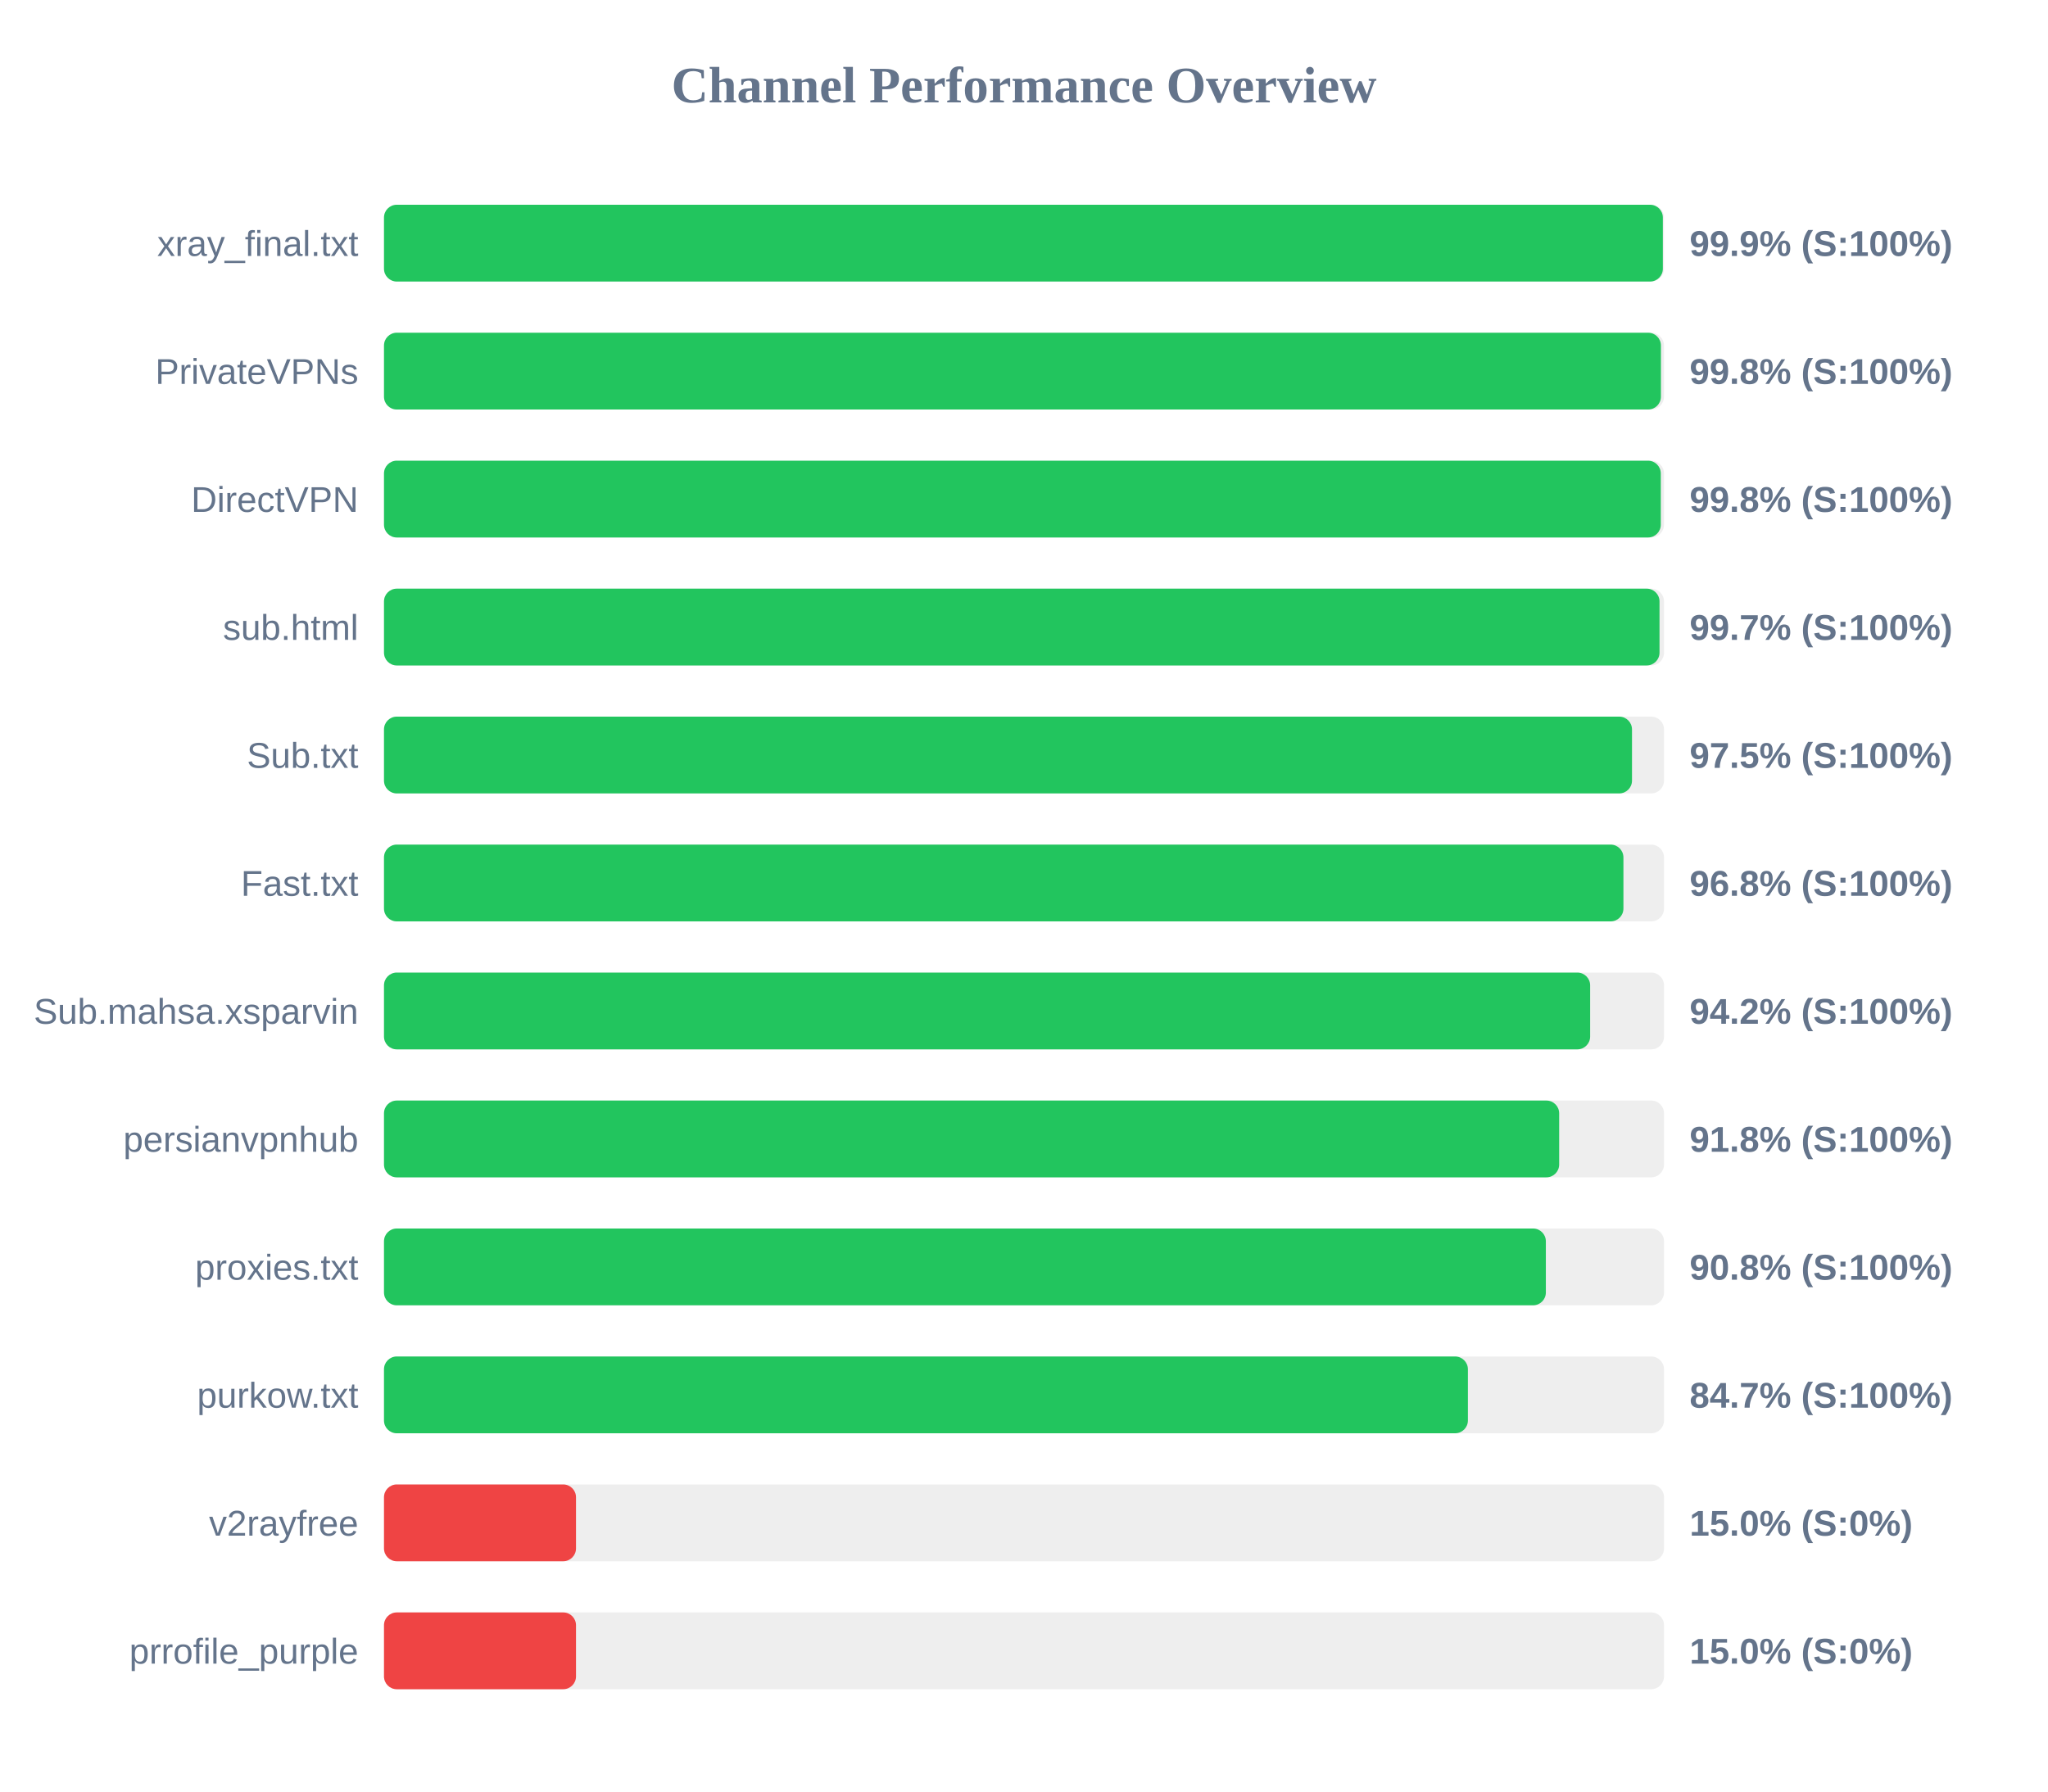
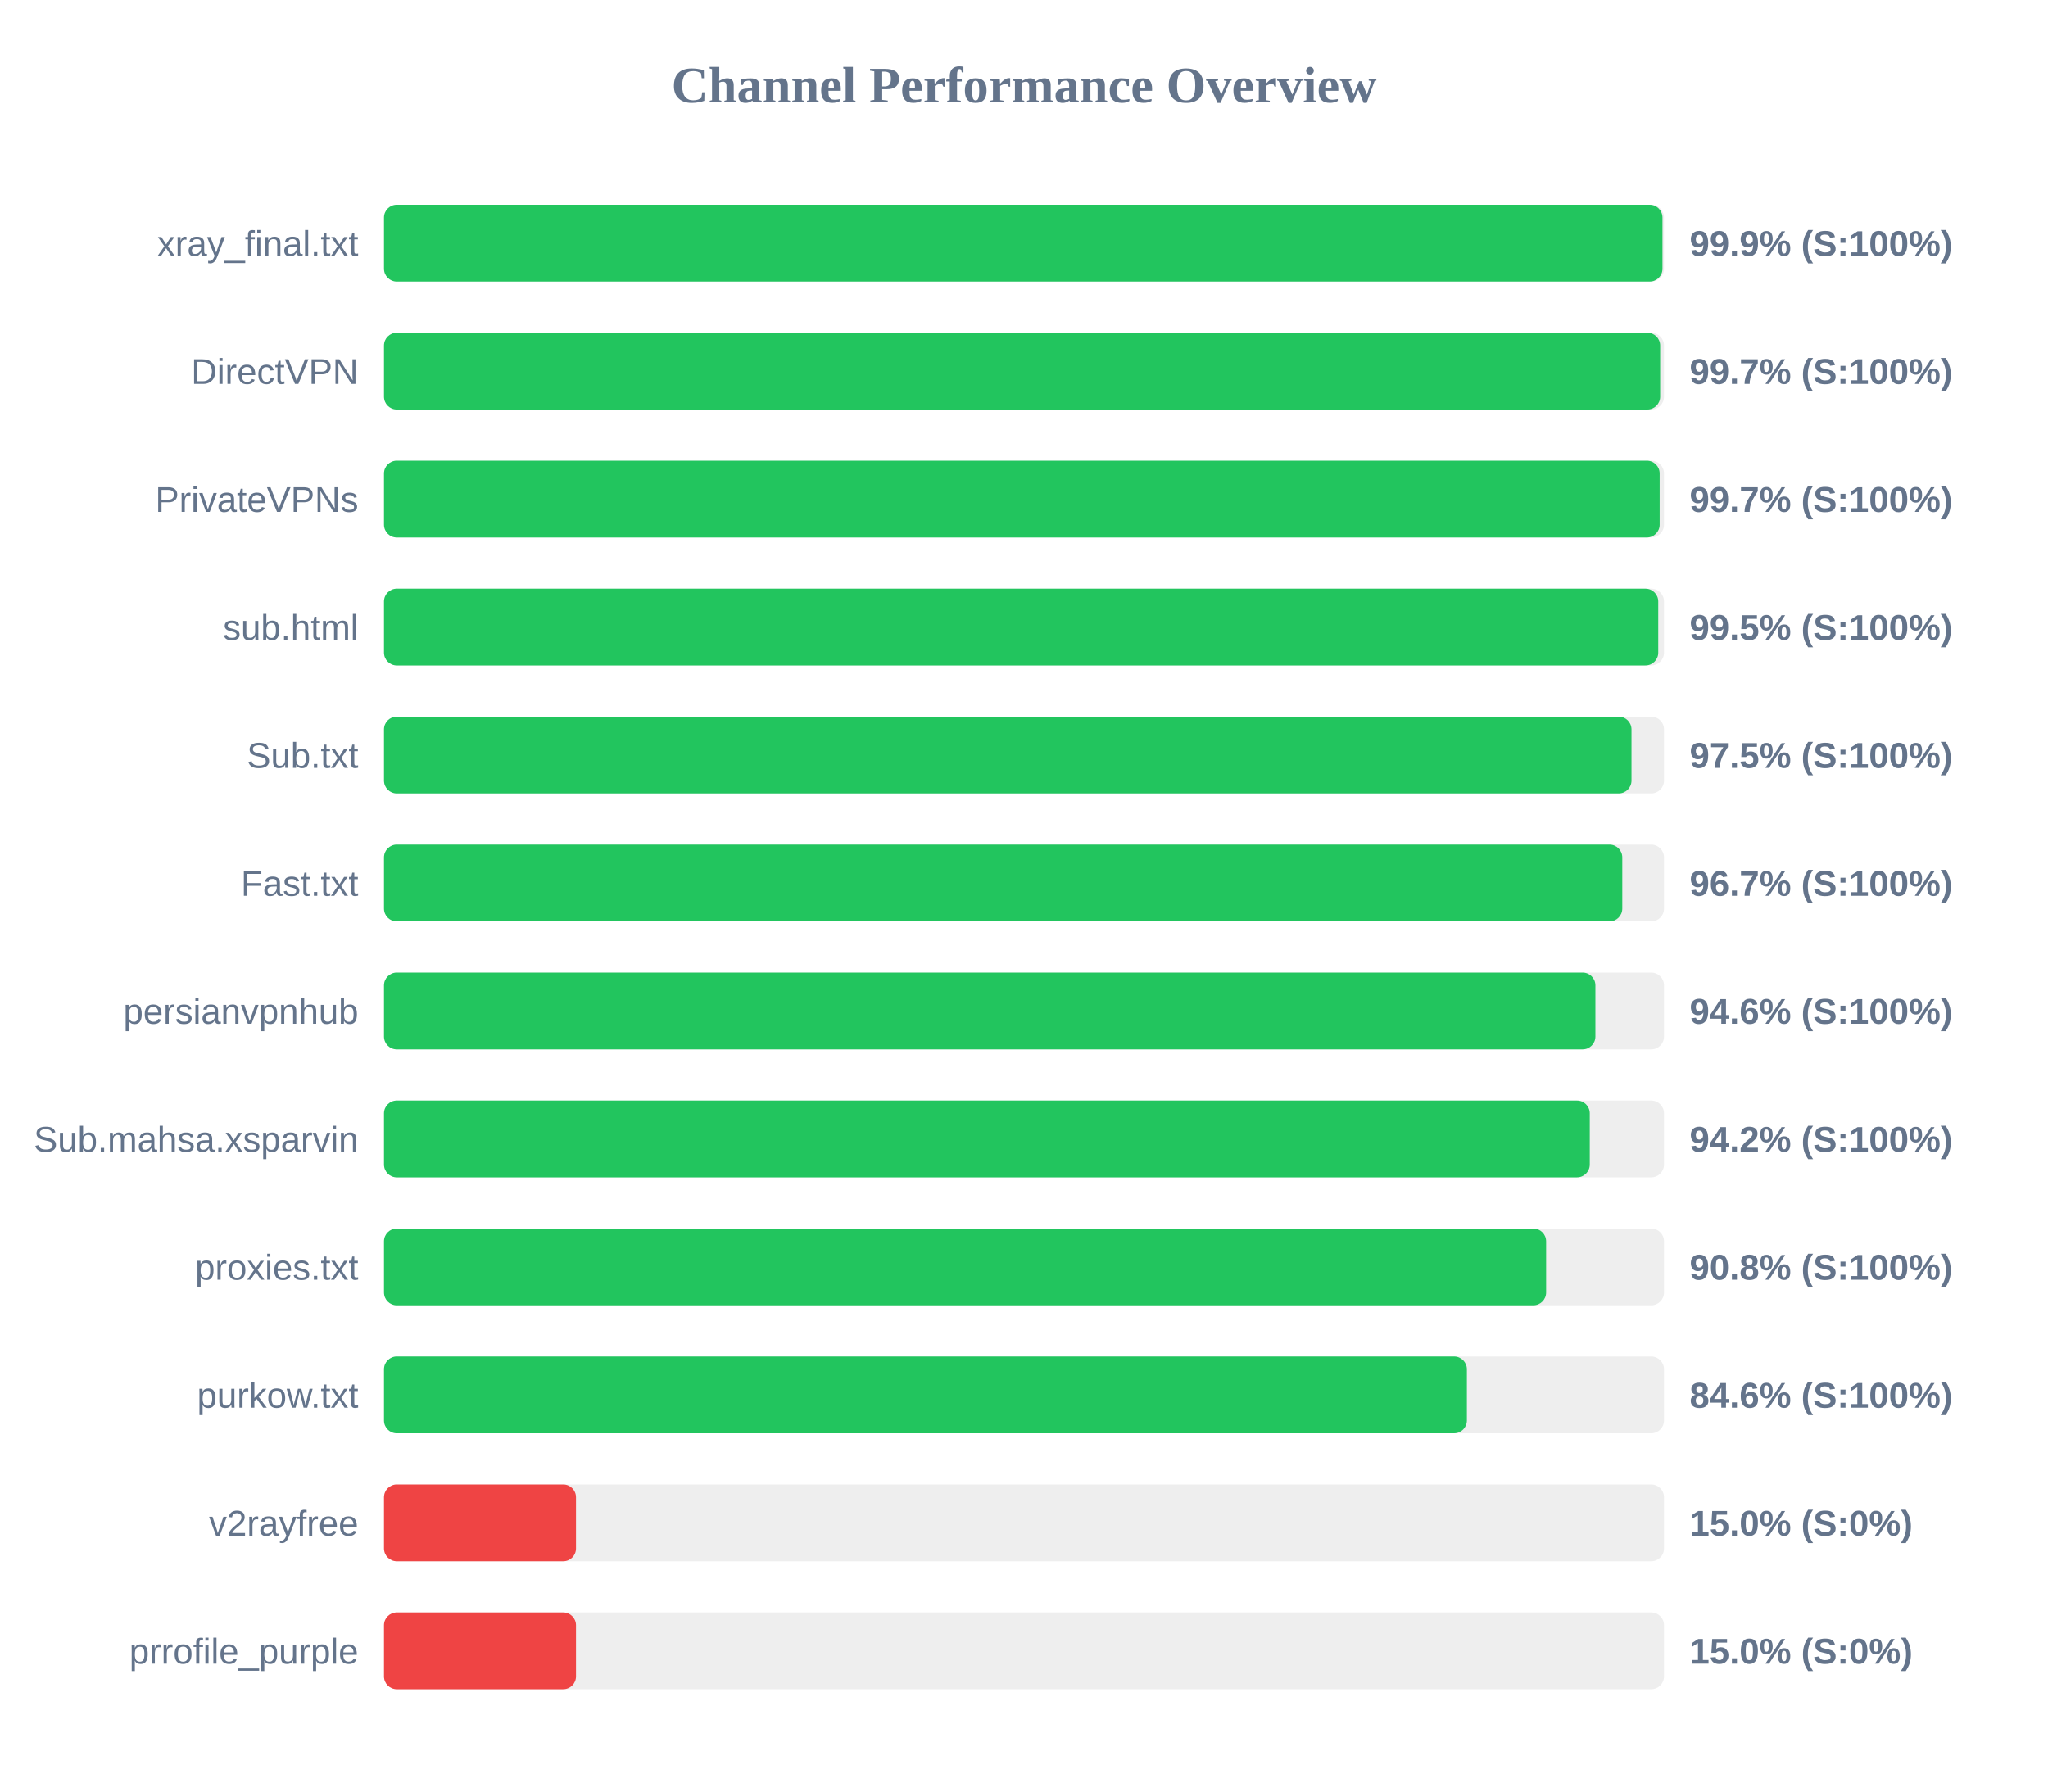
<svg xmlns="http://www.w3.org/2000/svg" width="800" height="700" version="1.1">
  <style>
        .row { font: 14px Arial; fill: #64748b; }
        .score { font: bold 14px Arial; fill: #64748b; }
    </style>
  <text x="400" y="40" text-anchor="middle" font-size="20px" font-weight="bold" fill="#64748b">Channel Performance Overview</text>
  <rect x="150" y="80" width="500" height="30" fill="#eee" rx="5" />
-   <rect x="150" y="80" width="499.55" height="30" fill="#22c55e" rx="5" />
+   <rect x="150" y="80" width="499.4" height="30" fill="#22c55e" rx="5" />
  <text x="140" y="100" text-anchor="end" class="row">xray_final.txt</text>
  <text x="660" y="100" text-anchor="start" class="score">99.9% (S:100%)</text>
  <rect x="150" y="130" width="500" height="30" fill="#eee" rx="5" />
-   <rect x="150" y="130" width="498.8" height="30" fill="#22c55e" rx="5" />
-   <text x="140" y="150" text-anchor="end" class="row">PrivateVPNs</text>
-   <text x="660" y="150" text-anchor="start" class="score">99.8% (S:100%)</text>
+   <rect x="150" y="130" width="498.5" height="30" fill="#22c55e" rx="5" />
+   <text x="140" y="150" text-anchor="end" class="row">DirectVPN</text>
+   <text x="660" y="150" text-anchor="start" class="score">99.7% (S:100%)</text>
  <rect x="150" y="180" width="500" height="30" fill="#eee" rx="5" />
-   <rect x="150" y="180" width="498.75" height="30" fill="#22c55e" rx="5" />
-   <text x="140" y="200" text-anchor="end" class="row">DirectVPN</text>
-   <text x="660" y="200" text-anchor="start" class="score">99.8% (S:100%)</text>
+   <rect x="150" y="180" width="498.3" height="30" fill="#22c55e" rx="5" />
+   <text x="140" y="200" text-anchor="end" class="row">PrivateVPNs</text>
+   <text x="660" y="200" text-anchor="start" class="score">99.7% (S:100%)</text>
  <rect x="150" y="230" width="500" height="30" fill="#eee" rx="5" />
-   <rect x="150" y="230" width="498.25" height="30" fill="#22c55e" rx="5" />
+   <rect x="150" y="230" width="497.75" height="30" fill="#22c55e" rx="5" />
  <text x="140" y="250" text-anchor="end" class="row">sub.html</text>
-   <text x="660" y="250" text-anchor="start" class="score">99.7% (S:100%)</text>
+   <text x="660" y="250" text-anchor="start" class="score">99.5% (S:100%)</text>
  <rect x="150" y="280" width="500" height="30" fill="#eee" rx="5" />
-   <rect x="150" y="280" width="487.5" height="30" fill="#22c55e" rx="5" />
+   <rect x="150" y="280" width="487.3" height="30" fill="#22c55e" rx="5" />
  <text x="140" y="300" text-anchor="end" class="row">Sub.txt</text>
  <text x="660" y="300" text-anchor="start" class="score">97.5% (S:100%)</text>
  <rect x="150" y="330" width="500" height="30" fill="#eee" rx="5" />
-   <rect x="150" y="330" width="484.15" height="30" fill="#22c55e" rx="5" />
+   <rect x="150" y="330" width="483.7" height="30" fill="#22c55e" rx="5" />
  <text x="140" y="350" text-anchor="end" class="row">Fast.txt</text>
-   <text x="660" y="350" text-anchor="start" class="score">96.8% (S:100%)</text>
+   <text x="660" y="350" text-anchor="start" class="score">96.7% (S:100%)</text>
  <rect x="150" y="380" width="500" height="30" fill="#eee" rx="5" />
-   <rect x="150" y="380" width="471.15" height="30" fill="#22c55e" rx="5" />
-   <text x="140" y="400" text-anchor="end" class="row">Sub.mahsa.xsparvin</text>
-   <text x="660" y="400" text-anchor="start" class="score">94.2% (S:100%)</text>
+   <rect x="150" y="380" width="473.2" height="30" fill="#22c55e" rx="5" />
+   <text x="140" y="400" text-anchor="end" class="row">persianvpnhub</text>
+   <text x="660" y="400" text-anchor="start" class="score">94.6% (S:100%)</text>
  <rect x="150" y="430" width="500" height="30" fill="#eee" rx="5" />
-   <rect x="150" y="430" width="459.05" height="30" fill="#22c55e" rx="5" />
-   <text x="140" y="450" text-anchor="end" class="row">persianvpnhub</text>
-   <text x="660" y="450" text-anchor="start" class="score">91.8% (S:100%)</text>
+   <rect x="150" y="430" width="471.0" height="30" fill="#22c55e" rx="5" />
+   <text x="140" y="450" text-anchor="end" class="row">Sub.mahsa.xsparvin</text>
+   <text x="660" y="450" text-anchor="start" class="score">94.2% (S:100%)</text>
  <rect x="150" y="480" width="500" height="30" fill="#eee" rx="5" />
-   <rect x="150" y="480" width="453.85" height="30" fill="#22c55e" rx="5" />
+   <rect x="150" y="480" width="453.95" height="30" fill="#22c55e" rx="5" />
  <text x="140" y="500" text-anchor="end" class="row">proxies.txt</text>
  <text x="660" y="500" text-anchor="start" class="score">90.8% (S:100%)</text>
  <rect x="150" y="530" width="500" height="30" fill="#eee" rx="5" />
-   <rect x="150" y="530" width="423.4" height="30" fill="#22c55e" rx="5" />
+   <rect x="150" y="530" width="423.0" height="30" fill="#22c55e" rx="5" />
  <text x="140" y="550" text-anchor="end" class="row">purkow.txt</text>
-   <text x="660" y="550" text-anchor="start" class="score">84.7% (S:100%)</text>
+   <text x="660" y="550" text-anchor="start" class="score">84.6% (S:100%)</text>
  <rect x="150" y="580" width="500" height="30" fill="#eee" rx="5" />
  <rect x="150" y="580" width="75.0" height="30" fill="#ef4444" rx="5" />
  <text x="140" y="600" text-anchor="end" class="row">v2rayfree</text>
  <text x="660" y="600" text-anchor="start" class="score">15.0% (S:0%)</text>
  <rect x="150" y="630" width="500" height="30" fill="#eee" rx="5" />
  <rect x="150" y="630" width="75.0" height="30" fill="#ef4444" rx="5" />
  <text x="140" y="650" text-anchor="end" class="row">prrofile_purple</text>
  <text x="660" y="650" text-anchor="start" class="score">15.0% (S:0%)</text>
</svg>
